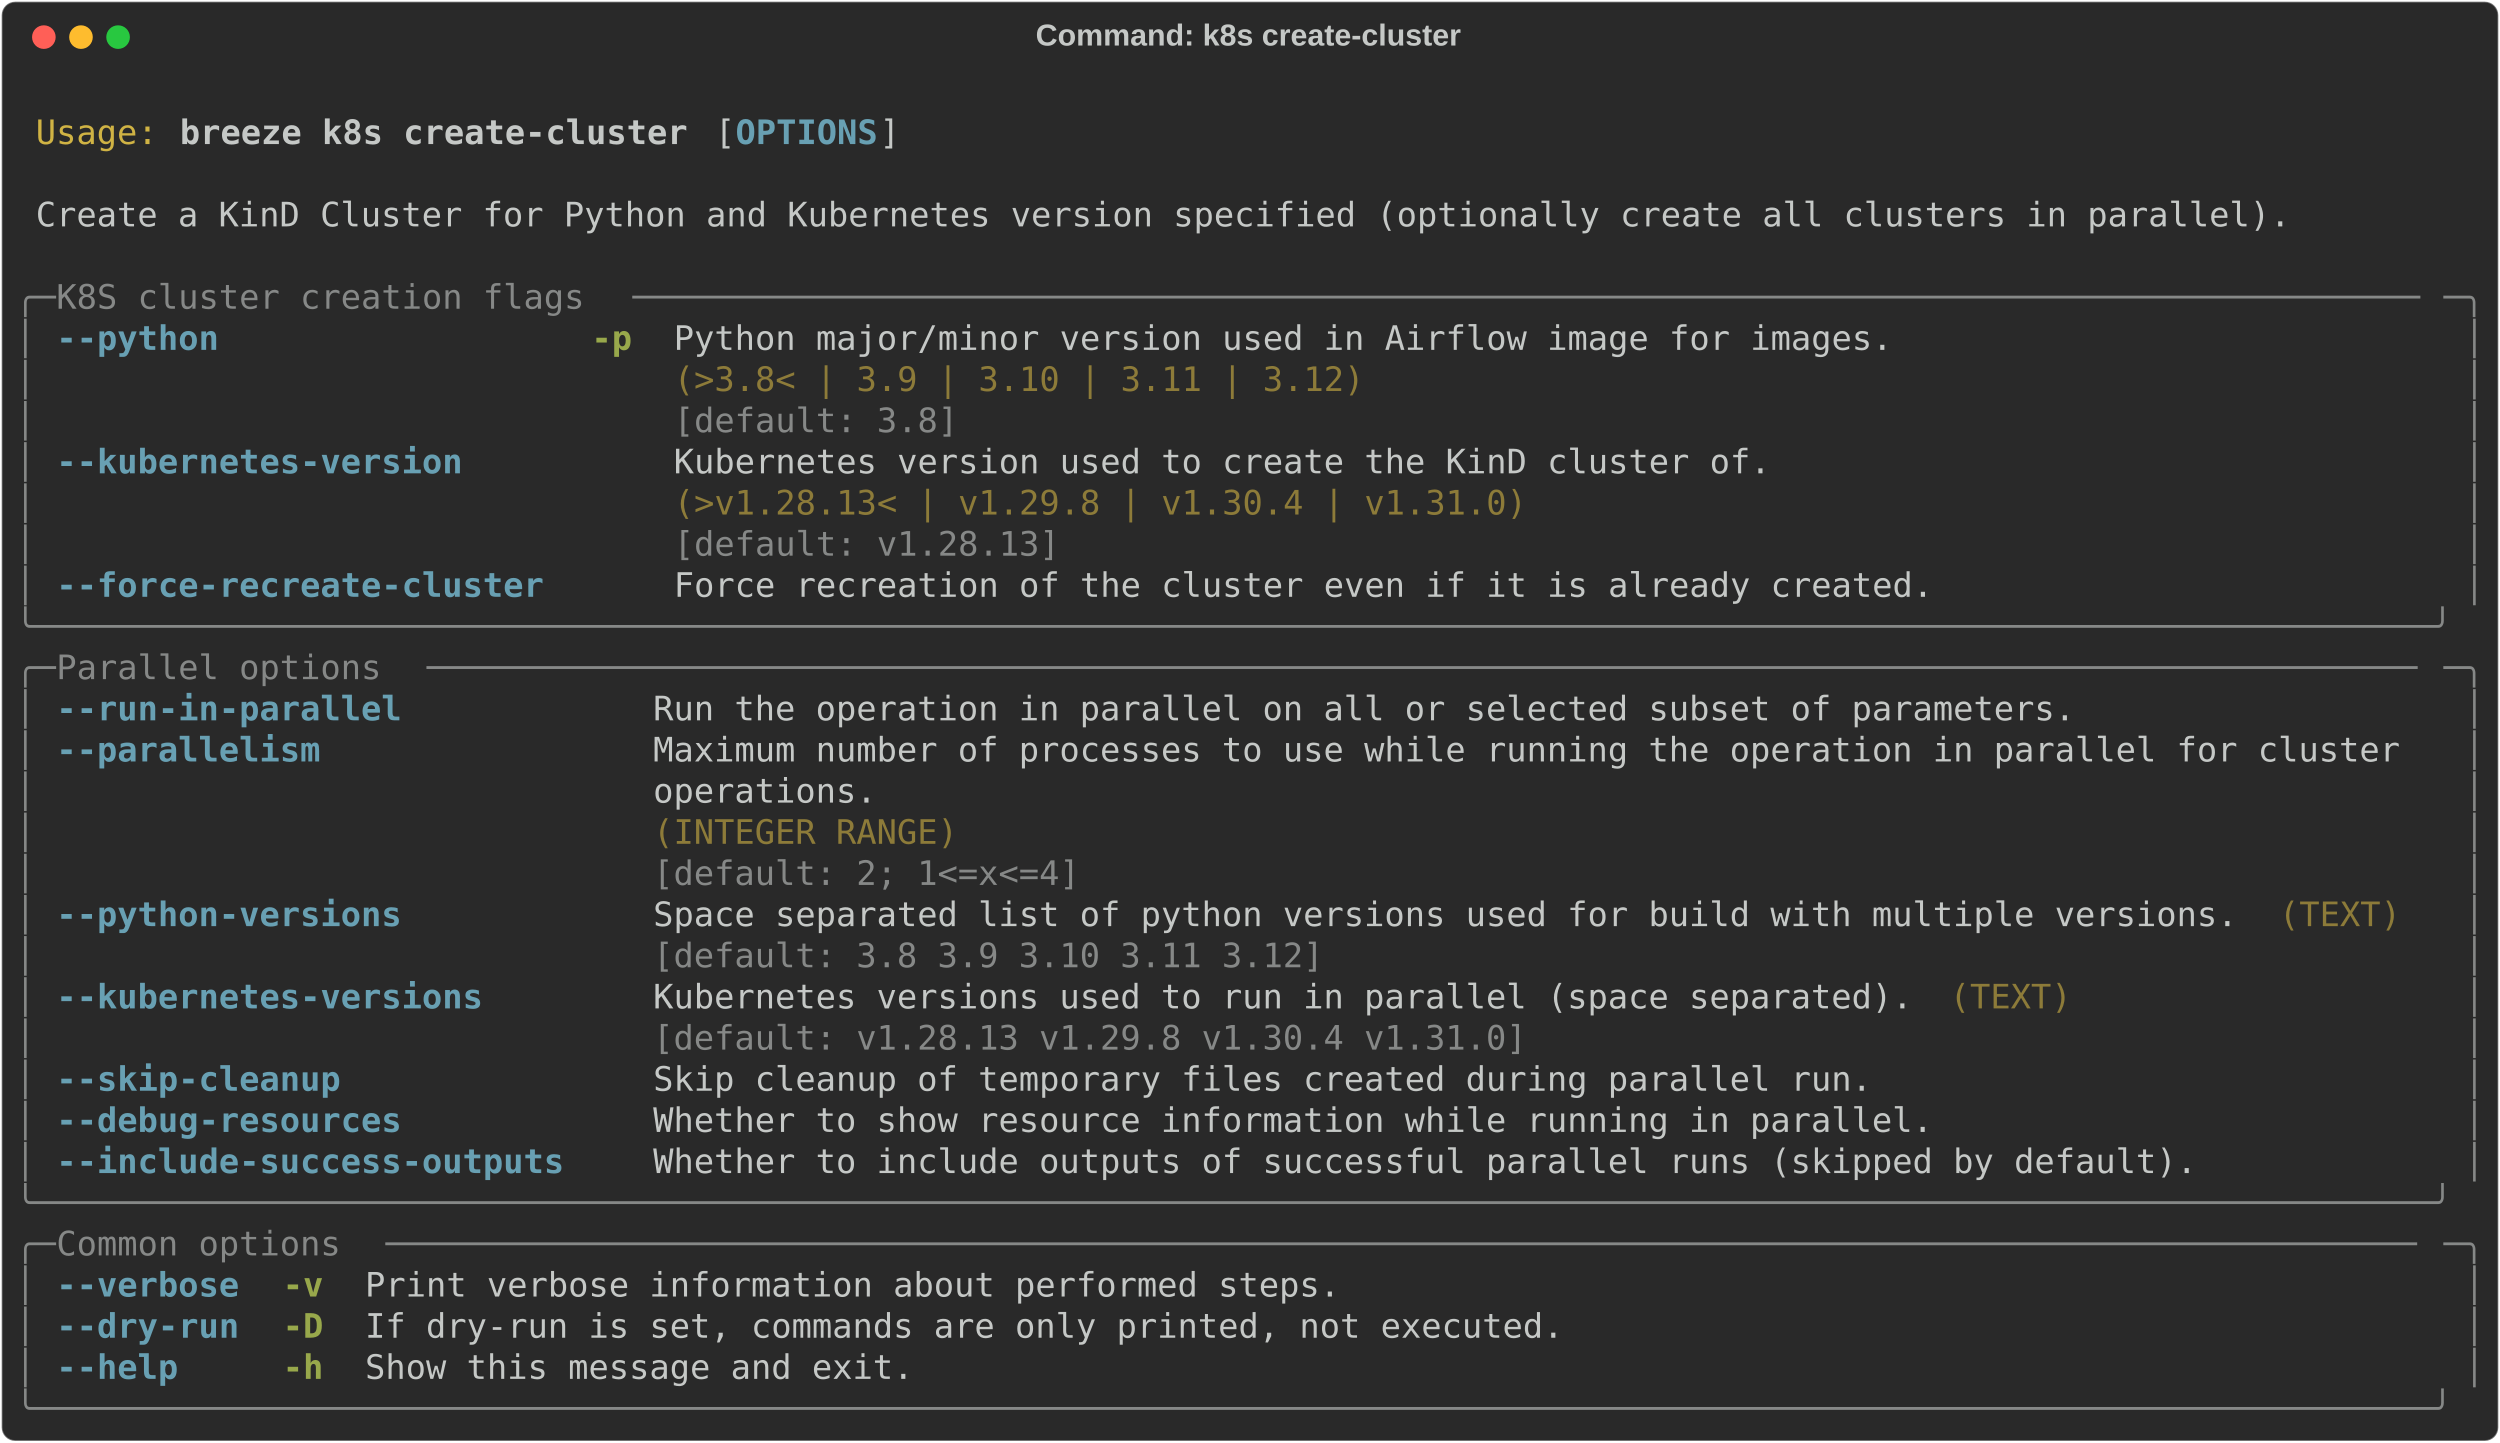
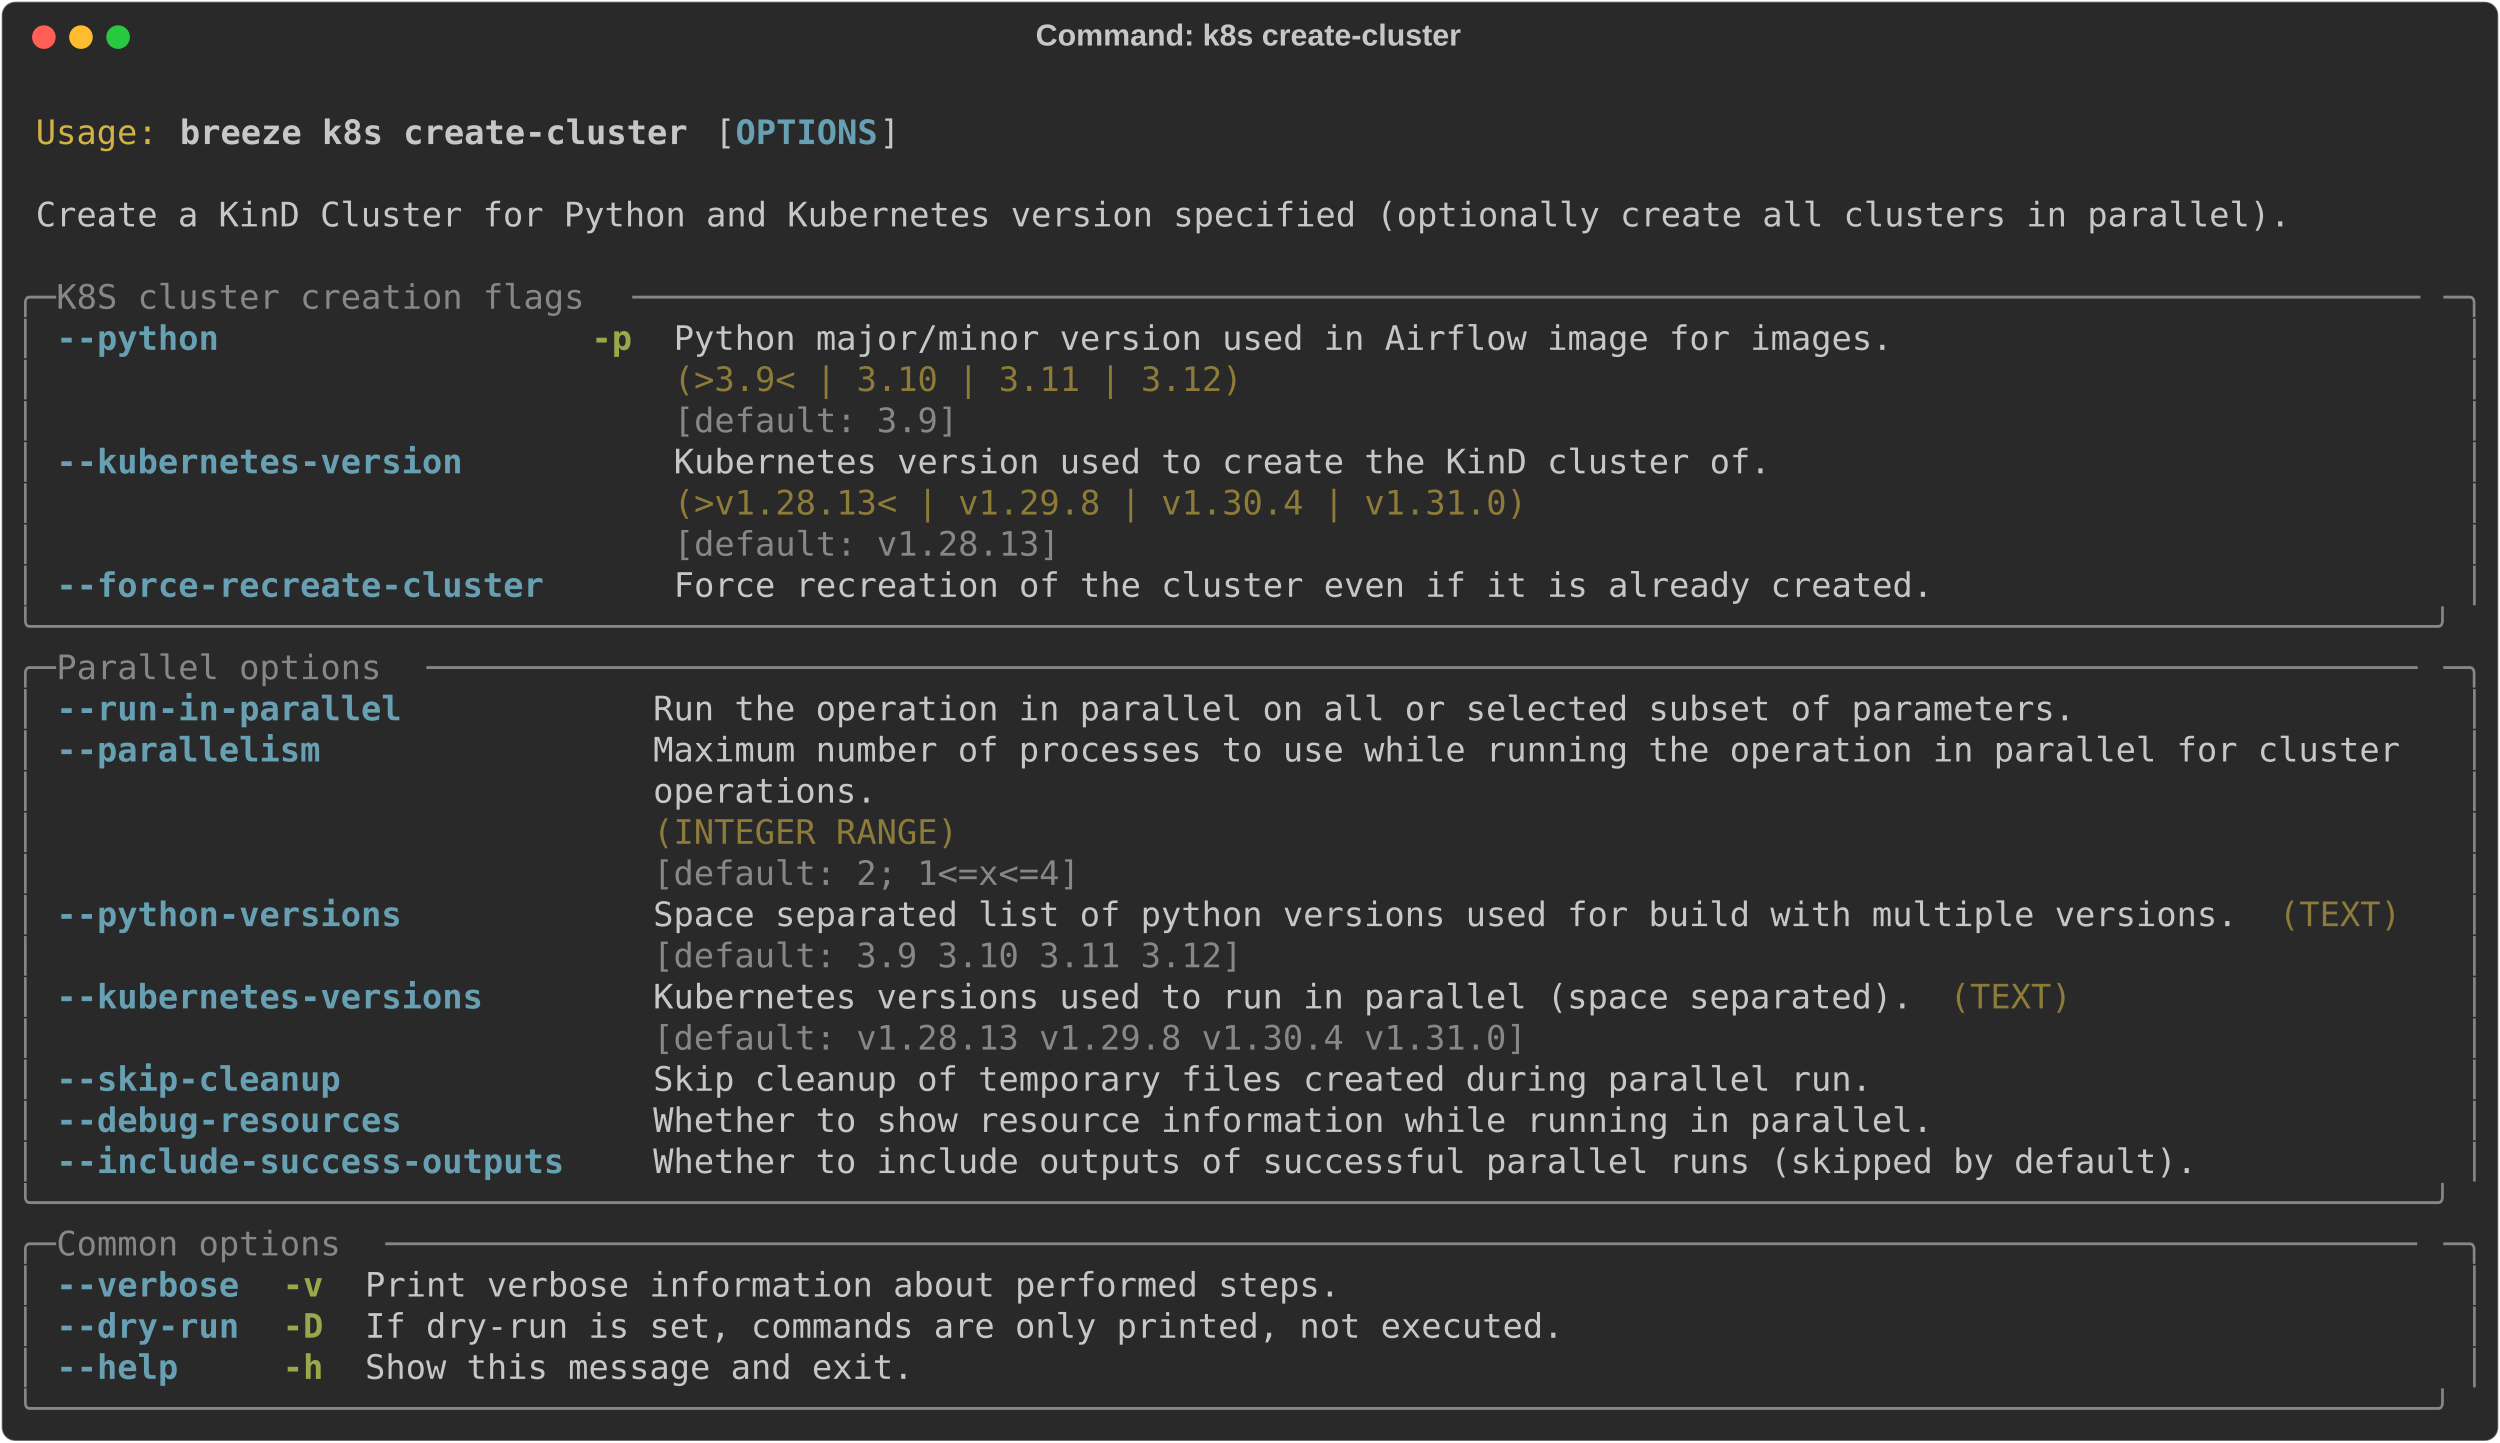
<svg xmlns="http://www.w3.org/2000/svg" class="rich-terminal" viewBox="0 0 1482 855.2">
  <style>

    @font-face {
        font-family: "Fira Code";
        src: local("FiraCode-Regular"),
                url("https://cdnjs.cloudflare.com/ajax/libs/firacode/6.2.0/woff2/FiraCode-Regular.woff2") format("woff2"),
                url("https://cdnjs.cloudflare.com/ajax/libs/firacode/6.2.0/woff/FiraCode-Regular.woff") format("woff");
        font-style: normal;
        font-weight: 400;
    }
    @font-face {
        font-family: "Fira Code";
        src: local("FiraCode-Bold"),
                url("https://cdnjs.cloudflare.com/ajax/libs/firacode/6.2.0/woff2/FiraCode-Bold.woff2") format("woff2"),
                url("https://cdnjs.cloudflare.com/ajax/libs/firacode/6.2.0/woff/FiraCode-Bold.woff") format("woff");
        font-style: bold;
        font-weight: 700;
    }

    .breeze-k8s-create-cluster-matrix {
        font-family: Fira Code, monospace;
        font-size: 20px;
        line-height: 24.4px;
        font-variant-east-asian: full-width;
    }

    .breeze-k8s-create-cluster-title {
        font-size: 18px;
        font-weight: bold;
        font-family: arial;
    }

    .breeze-k8s-create-cluster-r1 { fill: #c5c8c6 }
.breeze-k8s-create-cluster-r2 { fill: #d0b344 }
.breeze-k8s-create-cluster-r3 { fill: #c5c8c6;font-weight: bold }
.breeze-k8s-create-cluster-r4 { fill: #68a0b3;font-weight: bold }
.breeze-k8s-create-cluster-r5 { fill: #868887 }
.breeze-k8s-create-cluster-r6 { fill: #98a84b;font-weight: bold }
.breeze-k8s-create-cluster-r7 { fill: #8d7b39 }
    </style>
  <defs>
    <clipPath id="breeze-k8s-create-cluster-clip-terminal">
      <rect x="0" y="0" width="1463.0" height="804.2" />
    </clipPath>
    <clipPath id="breeze-k8s-create-cluster-line-0">
      <rect x="0" y="1.5" width="1464" height="24.65" />
    </clipPath>
    <clipPath id="breeze-k8s-create-cluster-line-1">
      <rect x="0" y="25.9" width="1464" height="24.65" />
    </clipPath>
    <clipPath id="breeze-k8s-create-cluster-line-2">
      <rect x="0" y="50.3" width="1464" height="24.65" />
    </clipPath>
    <clipPath id="breeze-k8s-create-cluster-line-3">
      <rect x="0" y="74.7" width="1464" height="24.65" />
    </clipPath>
    <clipPath id="breeze-k8s-create-cluster-line-4">
      <rect x="0" y="99.1" width="1464" height="24.65" />
    </clipPath>
    <clipPath id="breeze-k8s-create-cluster-line-5">
      <rect x="0" y="123.5" width="1464" height="24.65" />
    </clipPath>
    <clipPath id="breeze-k8s-create-cluster-line-6">
      <rect x="0" y="147.9" width="1464" height="24.65" />
    </clipPath>
    <clipPath id="breeze-k8s-create-cluster-line-7">
      <rect x="0" y="172.3" width="1464" height="24.65" />
    </clipPath>
    <clipPath id="breeze-k8s-create-cluster-line-8">
      <rect x="0" y="196.7" width="1464" height="24.65" />
    </clipPath>
    <clipPath id="breeze-k8s-create-cluster-line-9">
      <rect x="0" y="221.1" width="1464" height="24.65" />
    </clipPath>
    <clipPath id="breeze-k8s-create-cluster-line-10">
      <rect x="0" y="245.5" width="1464" height="24.65" />
    </clipPath>
    <clipPath id="breeze-k8s-create-cluster-line-11">
      <rect x="0" y="269.9" width="1464" height="24.65" />
    </clipPath>
    <clipPath id="breeze-k8s-create-cluster-line-12">
      <rect x="0" y="294.3" width="1464" height="24.65" />
    </clipPath>
    <clipPath id="breeze-k8s-create-cluster-line-13">
      <rect x="0" y="318.7" width="1464" height="24.65" />
    </clipPath>
    <clipPath id="breeze-k8s-create-cluster-line-14">
      <rect x="0" y="343.1" width="1464" height="24.65" />
    </clipPath>
    <clipPath id="breeze-k8s-create-cluster-line-15">
      <rect x="0" y="367.5" width="1464" height="24.65" />
    </clipPath>
    <clipPath id="breeze-k8s-create-cluster-line-16">
      <rect x="0" y="391.9" width="1464" height="24.65" />
    </clipPath>
    <clipPath id="breeze-k8s-create-cluster-line-17">
      <rect x="0" y="416.3" width="1464" height="24.65" />
    </clipPath>
    <clipPath id="breeze-k8s-create-cluster-line-18">
      <rect x="0" y="440.7" width="1464" height="24.65" />
    </clipPath>
    <clipPath id="breeze-k8s-create-cluster-line-19">
      <rect x="0" y="465.1" width="1464" height="24.65" />
    </clipPath>
    <clipPath id="breeze-k8s-create-cluster-line-20">
      <rect x="0" y="489.5" width="1464" height="24.65" />
    </clipPath>
    <clipPath id="breeze-k8s-create-cluster-line-21">
      <rect x="0" y="513.9" width="1464" height="24.65" />
    </clipPath>
    <clipPath id="breeze-k8s-create-cluster-line-22">
      <rect x="0" y="538.3" width="1464" height="24.65" />
    </clipPath>
    <clipPath id="breeze-k8s-create-cluster-line-23">
      <rect x="0" y="562.7" width="1464" height="24.65" />
    </clipPath>
    <clipPath id="breeze-k8s-create-cluster-line-24">
      <rect x="0" y="587.1" width="1464" height="24.65" />
    </clipPath>
    <clipPath id="breeze-k8s-create-cluster-line-25">
      <rect x="0" y="611.5" width="1464" height="24.65" />
    </clipPath>
    <clipPath id="breeze-k8s-create-cluster-line-26">
      <rect x="0" y="635.9" width="1464" height="24.65" />
    </clipPath>
    <clipPath id="breeze-k8s-create-cluster-line-27">
      <rect x="0" y="660.3" width="1464" height="24.65" />
    </clipPath>
    <clipPath id="breeze-k8s-create-cluster-line-28">
      <rect x="0" y="684.7" width="1464" height="24.65" />
    </clipPath>
    <clipPath id="breeze-k8s-create-cluster-line-29">
      <rect x="0" y="709.1" width="1464" height="24.65" />
    </clipPath>
    <clipPath id="breeze-k8s-create-cluster-line-30">
      <rect x="0" y="733.5" width="1464" height="24.65" />
    </clipPath>
    <clipPath id="breeze-k8s-create-cluster-line-31">
      <rect x="0" y="757.9" width="1464" height="24.65" />
    </clipPath>
  </defs>
  <rect fill="#292929" stroke="rgba(255,255,255,0.35)" stroke-width="1" x="1" y="1" width="1480" height="853.2" rx="8" />
  <text class="breeze-k8s-create-cluster-title" fill="#c5c8c6" text-anchor="middle" x="740" y="27">Command: k8s create-cluster</text>
  <g transform="translate(26,22)">
    <circle cx="0" cy="0" r="7" fill="#ff5f57" />
    <circle cx="22" cy="0" r="7" fill="#febc2e" />
    <circle cx="44" cy="0" r="7" fill="#28c840" />
  </g>
  <g transform="translate(9, 41)" clip-path="url(#breeze-k8s-create-cluster-clip-terminal)">
    <g class="breeze-k8s-create-cluster-matrix">
      <text class="breeze-k8s-create-cluster-r1" x="1464" y="20" textLength="12.2" clip-path="url(#breeze-k8s-create-cluster-line-0)">
</text>
      <text class="breeze-k8s-create-cluster-r2" x="12.2" y="44.4" textLength="73.2" clip-path="url(#breeze-k8s-create-cluster-line-1)">Usage:</text>
      <text class="breeze-k8s-create-cluster-r3" x="97.6" y="44.4" textLength="305" clip-path="url(#breeze-k8s-create-cluster-line-1)">breeze k8s create-cluster</text>
      <text class="breeze-k8s-create-cluster-r1" x="414.8" y="44.4" textLength="12.2" clip-path="url(#breeze-k8s-create-cluster-line-1)">[</text>
      <text class="breeze-k8s-create-cluster-r4" x="427" y="44.4" textLength="85.4" clip-path="url(#breeze-k8s-create-cluster-line-1)">OPTIONS</text>
      <text class="breeze-k8s-create-cluster-r1" x="512.4" y="44.4" textLength="12.2" clip-path="url(#breeze-k8s-create-cluster-line-1)">]</text>
      <text class="breeze-k8s-create-cluster-r1" x="1464" y="44.4" textLength="12.2" clip-path="url(#breeze-k8s-create-cluster-line-1)">
</text>
      <text class="breeze-k8s-create-cluster-r1" x="1464" y="68.8" textLength="12.2" clip-path="url(#breeze-k8s-create-cluster-line-2)">
</text>
      <text class="breeze-k8s-create-cluster-r1" x="12.2" y="93.2" textLength="1354.2" clip-path="url(#breeze-k8s-create-cluster-line-3)">Create a KinD Cluster for Python and Kubernetes version specified (optionally create all clusters in parallel).</text>
      <text class="breeze-k8s-create-cluster-r1" x="1464" y="93.2" textLength="12.2" clip-path="url(#breeze-k8s-create-cluster-line-3)">
</text>
      <text class="breeze-k8s-create-cluster-r1" x="1464" y="117.6" textLength="12.2" clip-path="url(#breeze-k8s-create-cluster-line-4)">
</text>
      <text class="breeze-k8s-create-cluster-r5" x="0" y="142" textLength="24.4" clip-path="url(#breeze-k8s-create-cluster-line-5)">╭─</text>
      <text class="breeze-k8s-create-cluster-r5" x="24.4" y="142" textLength="341.6" clip-path="url(#breeze-k8s-create-cluster-line-5)"> K8S cluster creation flags </text>
      <text class="breeze-k8s-create-cluster-r5" x="366" y="142" textLength="1073.6" clip-path="url(#breeze-k8s-create-cluster-line-5)">────────────────────────────────────────────────────────────────────────────────────────</text>
      <text class="breeze-k8s-create-cluster-r5" x="1439.6" y="142" textLength="24.4" clip-path="url(#breeze-k8s-create-cluster-line-5)">─╮</text>
      <text class="breeze-k8s-create-cluster-r1" x="1464" y="142" textLength="12.2" clip-path="url(#breeze-k8s-create-cluster-line-5)">
</text>
      <text class="breeze-k8s-create-cluster-r5" x="0" y="166.4" textLength="12.2" clip-path="url(#breeze-k8s-create-cluster-line-6)">│</text>
      <text class="breeze-k8s-create-cluster-r4" x="24.4" y="166.4" textLength="97.6" clip-path="url(#breeze-k8s-create-cluster-line-6)">--python</text>
      <text class="breeze-k8s-create-cluster-r6" x="341.6" y="166.4" textLength="24.4" clip-path="url(#breeze-k8s-create-cluster-line-6)">-p</text>
      <text class="breeze-k8s-create-cluster-r1" x="390.4" y="166.4" textLength="732" clip-path="url(#breeze-k8s-create-cluster-line-6)">Python major/minor version used in Airflow image for images.</text>
      <text class="breeze-k8s-create-cluster-r5" x="1451.8" y="166.4" textLength="12.2" clip-path="url(#breeze-k8s-create-cluster-line-6)">│</text>
      <text class="breeze-k8s-create-cluster-r1" x="1464" y="166.4" textLength="12.2" clip-path="url(#breeze-k8s-create-cluster-line-6)">
</text>
      <text class="breeze-k8s-create-cluster-r5" x="0" y="190.8" textLength="12.2" clip-path="url(#breeze-k8s-create-cluster-line-7)">│</text>
-       <text class="breeze-k8s-create-cluster-r7" x="390.4" y="190.8" textLength="732" clip-path="url(#breeze-k8s-create-cluster-line-7)">(&gt;3.8&lt; | 3.9 | 3.10 | 3.11 | 3.12)                          </text>
+       <text class="breeze-k8s-create-cluster-r7" x="390.4" y="190.8" textLength="732" clip-path="url(#breeze-k8s-create-cluster-line-7)">(&gt;3.9&lt; | 3.10 | 3.11 | 3.12)                                </text>
      <text class="breeze-k8s-create-cluster-r5" x="1451.8" y="190.8" textLength="12.2" clip-path="url(#breeze-k8s-create-cluster-line-7)">│</text>
      <text class="breeze-k8s-create-cluster-r1" x="1464" y="190.8" textLength="12.2" clip-path="url(#breeze-k8s-create-cluster-line-7)">
</text>
      <text class="breeze-k8s-create-cluster-r5" x="0" y="215.2" textLength="12.2" clip-path="url(#breeze-k8s-create-cluster-line-8)">│</text>
-       <text class="breeze-k8s-create-cluster-r5" x="390.4" y="215.2" textLength="732" clip-path="url(#breeze-k8s-create-cluster-line-8)">[default: 3.8]                                              </text>
+       <text class="breeze-k8s-create-cluster-r5" x="390.4" y="215.2" textLength="732" clip-path="url(#breeze-k8s-create-cluster-line-8)">[default: 3.9]                                              </text>
      <text class="breeze-k8s-create-cluster-r5" x="1451.8" y="215.2" textLength="12.2" clip-path="url(#breeze-k8s-create-cluster-line-8)">│</text>
      <text class="breeze-k8s-create-cluster-r1" x="1464" y="215.2" textLength="12.2" clip-path="url(#breeze-k8s-create-cluster-line-8)">
</text>
      <text class="breeze-k8s-create-cluster-r5" x="0" y="239.6" textLength="12.2" clip-path="url(#breeze-k8s-create-cluster-line-9)">│</text>
      <text class="breeze-k8s-create-cluster-r4" x="24.4" y="239.6" textLength="244" clip-path="url(#breeze-k8s-create-cluster-line-9)">--kubernetes-version</text>
      <text class="breeze-k8s-create-cluster-r1" x="390.4" y="239.6" textLength="658.8" clip-path="url(#breeze-k8s-create-cluster-line-9)">Kubernetes version used to create the KinD cluster of.</text>
      <text class="breeze-k8s-create-cluster-r5" x="1451.8" y="239.6" textLength="12.2" clip-path="url(#breeze-k8s-create-cluster-line-9)">│</text>
      <text class="breeze-k8s-create-cluster-r1" x="1464" y="239.6" textLength="12.2" clip-path="url(#breeze-k8s-create-cluster-line-9)">
</text>
      <text class="breeze-k8s-create-cluster-r5" x="0" y="264" textLength="12.2" clip-path="url(#breeze-k8s-create-cluster-line-10)">│</text>
      <text class="breeze-k8s-create-cluster-r7" x="390.4" y="264" textLength="658.8" clip-path="url(#breeze-k8s-create-cluster-line-10)">(&gt;v1.28.13&lt; | v1.29.8 | v1.30.4 | v1.31.0)            </text>
      <text class="breeze-k8s-create-cluster-r5" x="1451.8" y="264" textLength="12.2" clip-path="url(#breeze-k8s-create-cluster-line-10)">│</text>
      <text class="breeze-k8s-create-cluster-r1" x="1464" y="264" textLength="12.2" clip-path="url(#breeze-k8s-create-cluster-line-10)">
</text>
      <text class="breeze-k8s-create-cluster-r5" x="0" y="288.4" textLength="12.2" clip-path="url(#breeze-k8s-create-cluster-line-11)">│</text>
      <text class="breeze-k8s-create-cluster-r5" x="390.4" y="288.4" textLength="658.8" clip-path="url(#breeze-k8s-create-cluster-line-11)">[default: v1.28.13]                                   </text>
      <text class="breeze-k8s-create-cluster-r5" x="1451.8" y="288.4" textLength="12.2" clip-path="url(#breeze-k8s-create-cluster-line-11)">│</text>
      <text class="breeze-k8s-create-cluster-r1" x="1464" y="288.4" textLength="12.2" clip-path="url(#breeze-k8s-create-cluster-line-11)">
</text>
      <text class="breeze-k8s-create-cluster-r5" x="0" y="312.8" textLength="12.2" clip-path="url(#breeze-k8s-create-cluster-line-12)">│</text>
      <text class="breeze-k8s-create-cluster-r4" x="24.4" y="312.8" textLength="292.8" clip-path="url(#breeze-k8s-create-cluster-line-12)">--force-recreate-cluster</text>
      <text class="breeze-k8s-create-cluster-r1" x="390.4" y="312.8" textLength="756.4" clip-path="url(#breeze-k8s-create-cluster-line-12)">Force recreation of the cluster even if it is already created.</text>
      <text class="breeze-k8s-create-cluster-r5" x="1451.8" y="312.8" textLength="12.2" clip-path="url(#breeze-k8s-create-cluster-line-12)">│</text>
      <text class="breeze-k8s-create-cluster-r1" x="1464" y="312.8" textLength="12.2" clip-path="url(#breeze-k8s-create-cluster-line-12)">
</text>
      <text class="breeze-k8s-create-cluster-r5" x="0" y="337.2" textLength="1464" clip-path="url(#breeze-k8s-create-cluster-line-13)">╰──────────────────────────────────────────────────────────────────────────────────────────────────────────────────────╯</text>
      <text class="breeze-k8s-create-cluster-r1" x="1464" y="337.2" textLength="12.2" clip-path="url(#breeze-k8s-create-cluster-line-13)">
</text>
      <text class="breeze-k8s-create-cluster-r5" x="0" y="361.6" textLength="24.4" clip-path="url(#breeze-k8s-create-cluster-line-14)">╭─</text>
      <text class="breeze-k8s-create-cluster-r5" x="24.4" y="361.6" textLength="219.6" clip-path="url(#breeze-k8s-create-cluster-line-14)"> Parallel options </text>
      <text class="breeze-k8s-create-cluster-r5" x="244" y="361.6" textLength="1195.6" clip-path="url(#breeze-k8s-create-cluster-line-14)">──────────────────────────────────────────────────────────────────────────────────────────────────</text>
      <text class="breeze-k8s-create-cluster-r5" x="1439.6" y="361.6" textLength="24.4" clip-path="url(#breeze-k8s-create-cluster-line-14)">─╮</text>
      <text class="breeze-k8s-create-cluster-r1" x="1464" y="361.6" textLength="12.2" clip-path="url(#breeze-k8s-create-cluster-line-14)">
</text>
      <text class="breeze-k8s-create-cluster-r5" x="0" y="386" textLength="12.2" clip-path="url(#breeze-k8s-create-cluster-line-15)">│</text>
      <text class="breeze-k8s-create-cluster-r4" x="24.4" y="386" textLength="207.4" clip-path="url(#breeze-k8s-create-cluster-line-15)">--run-in-parallel</text>
      <text class="breeze-k8s-create-cluster-r1" x="378.2" y="386" textLength="854" clip-path="url(#breeze-k8s-create-cluster-line-15)">Run the operation in parallel on all or selected subset of parameters.</text>
      <text class="breeze-k8s-create-cluster-r5" x="1451.8" y="386" textLength="12.2" clip-path="url(#breeze-k8s-create-cluster-line-15)">│</text>
      <text class="breeze-k8s-create-cluster-r1" x="1464" y="386" textLength="12.2" clip-path="url(#breeze-k8s-create-cluster-line-15)">
</text>
      <text class="breeze-k8s-create-cluster-r5" x="0" y="410.4" textLength="12.2" clip-path="url(#breeze-k8s-create-cluster-line-16)">│</text>
      <text class="breeze-k8s-create-cluster-r4" x="24.4" y="410.4" textLength="158.6" clip-path="url(#breeze-k8s-create-cluster-line-16)">--parallelism</text>
      <text class="breeze-k8s-create-cluster-r1" x="378.2" y="410.4" textLength="1061.4" clip-path="url(#breeze-k8s-create-cluster-line-16)">Maximum number of processes to use while running the operation in parallel for cluster </text>
      <text class="breeze-k8s-create-cluster-r5" x="1451.8" y="410.4" textLength="12.2" clip-path="url(#breeze-k8s-create-cluster-line-16)">│</text>
      <text class="breeze-k8s-create-cluster-r1" x="1464" y="410.4" textLength="12.2" clip-path="url(#breeze-k8s-create-cluster-line-16)">
</text>
      <text class="breeze-k8s-create-cluster-r5" x="0" y="434.8" textLength="12.2" clip-path="url(#breeze-k8s-create-cluster-line-17)">│</text>
      <text class="breeze-k8s-create-cluster-r1" x="378.2" y="434.8" textLength="1061.4" clip-path="url(#breeze-k8s-create-cluster-line-17)">operations.                                                                            </text>
      <text class="breeze-k8s-create-cluster-r5" x="1451.8" y="434.8" textLength="12.2" clip-path="url(#breeze-k8s-create-cluster-line-17)">│</text>
      <text class="breeze-k8s-create-cluster-r1" x="1464" y="434.8" textLength="12.2" clip-path="url(#breeze-k8s-create-cluster-line-17)">
</text>
      <text class="breeze-k8s-create-cluster-r5" x="0" y="459.2" textLength="12.2" clip-path="url(#breeze-k8s-create-cluster-line-18)">│</text>
      <text class="breeze-k8s-create-cluster-r7" x="378.2" y="459.2" textLength="1061.4" clip-path="url(#breeze-k8s-create-cluster-line-18)">(INTEGER RANGE)                                                                        </text>
      <text class="breeze-k8s-create-cluster-r5" x="1451.8" y="459.2" textLength="12.2" clip-path="url(#breeze-k8s-create-cluster-line-18)">│</text>
      <text class="breeze-k8s-create-cluster-r1" x="1464" y="459.2" textLength="12.2" clip-path="url(#breeze-k8s-create-cluster-line-18)">
</text>
      <text class="breeze-k8s-create-cluster-r5" x="0" y="483.6" textLength="12.2" clip-path="url(#breeze-k8s-create-cluster-line-19)">│</text>
      <text class="breeze-k8s-create-cluster-r5" x="378.2" y="483.6" textLength="1061.4" clip-path="url(#breeze-k8s-create-cluster-line-19)">[default: 2; 1&lt;=x&lt;=4]                                                                  </text>
      <text class="breeze-k8s-create-cluster-r5" x="1451.8" y="483.6" textLength="12.2" clip-path="url(#breeze-k8s-create-cluster-line-19)">│</text>
      <text class="breeze-k8s-create-cluster-r1" x="1464" y="483.6" textLength="12.2" clip-path="url(#breeze-k8s-create-cluster-line-19)">
</text>
      <text class="breeze-k8s-create-cluster-r5" x="0" y="508" textLength="12.2" clip-path="url(#breeze-k8s-create-cluster-line-20)">│</text>
      <text class="breeze-k8s-create-cluster-r4" x="24.4" y="508" textLength="207.4" clip-path="url(#breeze-k8s-create-cluster-line-20)">--python-versions</text>
      <text class="breeze-k8s-create-cluster-r1" x="378.2" y="508" textLength="951.6" clip-path="url(#breeze-k8s-create-cluster-line-20)">Space separated list of python versions used for build with multiple versions.</text>
      <text class="breeze-k8s-create-cluster-r7" x="1342" y="508" textLength="73.2" clip-path="url(#breeze-k8s-create-cluster-line-20)">(TEXT)</text>
      <text class="breeze-k8s-create-cluster-r5" x="1451.8" y="508" textLength="12.2" clip-path="url(#breeze-k8s-create-cluster-line-20)">│</text>
      <text class="breeze-k8s-create-cluster-r1" x="1464" y="508" textLength="12.2" clip-path="url(#breeze-k8s-create-cluster-line-20)">
</text>
      <text class="breeze-k8s-create-cluster-r5" x="0" y="532.4" textLength="12.2" clip-path="url(#breeze-k8s-create-cluster-line-21)">│</text>
-       <text class="breeze-k8s-create-cluster-r5" x="378.2" y="532.4" textLength="951.6" clip-path="url(#breeze-k8s-create-cluster-line-21)">[default: 3.8 3.9 3.10 3.11 3.12]                                             </text>
+       <text class="breeze-k8s-create-cluster-r5" x="378.2" y="532.4" textLength="951.6" clip-path="url(#breeze-k8s-create-cluster-line-21)">[default: 3.9 3.10 3.11 3.12]                                                 </text>
      <text class="breeze-k8s-create-cluster-r5" x="1451.8" y="532.4" textLength="12.2" clip-path="url(#breeze-k8s-create-cluster-line-21)">│</text>
      <text class="breeze-k8s-create-cluster-r1" x="1464" y="532.4" textLength="12.2" clip-path="url(#breeze-k8s-create-cluster-line-21)">
</text>
      <text class="breeze-k8s-create-cluster-r5" x="0" y="556.8" textLength="12.2" clip-path="url(#breeze-k8s-create-cluster-line-22)">│</text>
      <text class="breeze-k8s-create-cluster-r4" x="24.4" y="556.8" textLength="256.2" clip-path="url(#breeze-k8s-create-cluster-line-22)">--kubernetes-versions</text>
      <text class="breeze-k8s-create-cluster-r1" x="378.2" y="556.8" textLength="756.4" clip-path="url(#breeze-k8s-create-cluster-line-22)">Kubernetes versions used to run in parallel (space separated).</text>
      <text class="breeze-k8s-create-cluster-r7" x="1146.8" y="556.8" textLength="73.2" clip-path="url(#breeze-k8s-create-cluster-line-22)">(TEXT)</text>
      <text class="breeze-k8s-create-cluster-r5" x="1451.8" y="556.8" textLength="12.2" clip-path="url(#breeze-k8s-create-cluster-line-22)">│</text>
      <text class="breeze-k8s-create-cluster-r1" x="1464" y="556.8" textLength="12.2" clip-path="url(#breeze-k8s-create-cluster-line-22)">
</text>
      <text class="breeze-k8s-create-cluster-r5" x="0" y="581.2" textLength="12.2" clip-path="url(#breeze-k8s-create-cluster-line-23)">│</text>
      <text class="breeze-k8s-create-cluster-r5" x="378.2" y="581.2" textLength="756.4" clip-path="url(#breeze-k8s-create-cluster-line-23)">[default: v1.28.13 v1.29.8 v1.30.4 v1.31.0]                   </text>
      <text class="breeze-k8s-create-cluster-r5" x="1451.8" y="581.2" textLength="12.2" clip-path="url(#breeze-k8s-create-cluster-line-23)">│</text>
      <text class="breeze-k8s-create-cluster-r1" x="1464" y="581.2" textLength="12.2" clip-path="url(#breeze-k8s-create-cluster-line-23)">
</text>
      <text class="breeze-k8s-create-cluster-r5" x="0" y="605.6" textLength="12.2" clip-path="url(#breeze-k8s-create-cluster-line-24)">│</text>
      <text class="breeze-k8s-create-cluster-r4" x="24.4" y="605.6" textLength="170.8" clip-path="url(#breeze-k8s-create-cluster-line-24)">--skip-cleanup</text>
      <text class="breeze-k8s-create-cluster-r1" x="378.2" y="605.6" textLength="732" clip-path="url(#breeze-k8s-create-cluster-line-24)">Skip cleanup of temporary files created during parallel run.</text>
      <text class="breeze-k8s-create-cluster-r5" x="1451.8" y="605.6" textLength="12.2" clip-path="url(#breeze-k8s-create-cluster-line-24)">│</text>
      <text class="breeze-k8s-create-cluster-r1" x="1464" y="605.6" textLength="12.2" clip-path="url(#breeze-k8s-create-cluster-line-24)">
</text>
      <text class="breeze-k8s-create-cluster-r5" x="0" y="630" textLength="12.2" clip-path="url(#breeze-k8s-create-cluster-line-25)">│</text>
      <text class="breeze-k8s-create-cluster-r4" x="24.4" y="630" textLength="207.4" clip-path="url(#breeze-k8s-create-cluster-line-25)">--debug-resources</text>
      <text class="breeze-k8s-create-cluster-r1" x="378.2" y="630" textLength="768.6" clip-path="url(#breeze-k8s-create-cluster-line-25)">Whether to show resource information while running in parallel.</text>
      <text class="breeze-k8s-create-cluster-r5" x="1451.8" y="630" textLength="12.2" clip-path="url(#breeze-k8s-create-cluster-line-25)">│</text>
      <text class="breeze-k8s-create-cluster-r1" x="1464" y="630" textLength="12.2" clip-path="url(#breeze-k8s-create-cluster-line-25)">
</text>
      <text class="breeze-k8s-create-cluster-r5" x="0" y="654.4" textLength="12.2" clip-path="url(#breeze-k8s-create-cluster-line-26)">│</text>
      <text class="breeze-k8s-create-cluster-r4" x="24.4" y="654.4" textLength="305" clip-path="url(#breeze-k8s-create-cluster-line-26)">--include-success-outputs</text>
      <text class="breeze-k8s-create-cluster-r1" x="378.2" y="654.4" textLength="927.2" clip-path="url(#breeze-k8s-create-cluster-line-26)">Whether to include outputs of successful parallel runs (skipped by default).</text>
      <text class="breeze-k8s-create-cluster-r5" x="1451.8" y="654.4" textLength="12.2" clip-path="url(#breeze-k8s-create-cluster-line-26)">│</text>
      <text class="breeze-k8s-create-cluster-r1" x="1464" y="654.4" textLength="12.2" clip-path="url(#breeze-k8s-create-cluster-line-26)">
</text>
      <text class="breeze-k8s-create-cluster-r5" x="0" y="678.8" textLength="1464" clip-path="url(#breeze-k8s-create-cluster-line-27)">╰──────────────────────────────────────────────────────────────────────────────────────────────────────────────────────╯</text>
      <text class="breeze-k8s-create-cluster-r1" x="1464" y="678.8" textLength="12.2" clip-path="url(#breeze-k8s-create-cluster-line-27)">
</text>
      <text class="breeze-k8s-create-cluster-r5" x="0" y="703.2" textLength="24.4" clip-path="url(#breeze-k8s-create-cluster-line-28)">╭─</text>
      <text class="breeze-k8s-create-cluster-r5" x="24.4" y="703.2" textLength="195.2" clip-path="url(#breeze-k8s-create-cluster-line-28)"> Common options </text>
      <text class="breeze-k8s-create-cluster-r5" x="219.6" y="703.2" textLength="1220" clip-path="url(#breeze-k8s-create-cluster-line-28)">────────────────────────────────────────────────────────────────────────────────────────────────────</text>
      <text class="breeze-k8s-create-cluster-r5" x="1439.6" y="703.2" textLength="24.4" clip-path="url(#breeze-k8s-create-cluster-line-28)">─╮</text>
      <text class="breeze-k8s-create-cluster-r1" x="1464" y="703.2" textLength="12.2" clip-path="url(#breeze-k8s-create-cluster-line-28)">
</text>
      <text class="breeze-k8s-create-cluster-r5" x="0" y="727.6" textLength="12.2" clip-path="url(#breeze-k8s-create-cluster-line-29)">│</text>
      <text class="breeze-k8s-create-cluster-r4" x="24.4" y="727.6" textLength="109.8" clip-path="url(#breeze-k8s-create-cluster-line-29)">--verbose</text>
      <text class="breeze-k8s-create-cluster-r6" x="158.6" y="727.6" textLength="24.4" clip-path="url(#breeze-k8s-create-cluster-line-29)">-v</text>
      <text class="breeze-k8s-create-cluster-r1" x="207.4" y="727.6" textLength="585.6" clip-path="url(#breeze-k8s-create-cluster-line-29)">Print verbose information about performed steps.</text>
      <text class="breeze-k8s-create-cluster-r5" x="1451.8" y="727.6" textLength="12.2" clip-path="url(#breeze-k8s-create-cluster-line-29)">│</text>
      <text class="breeze-k8s-create-cluster-r1" x="1464" y="727.6" textLength="12.2" clip-path="url(#breeze-k8s-create-cluster-line-29)">
</text>
      <text class="breeze-k8s-create-cluster-r5" x="0" y="752" textLength="12.2" clip-path="url(#breeze-k8s-create-cluster-line-30)">│</text>
      <text class="breeze-k8s-create-cluster-r4" x="24.4" y="752" textLength="109.8" clip-path="url(#breeze-k8s-create-cluster-line-30)">--dry-run</text>
      <text class="breeze-k8s-create-cluster-r6" x="158.6" y="752" textLength="24.4" clip-path="url(#breeze-k8s-create-cluster-line-30)">-D</text>
      <text class="breeze-k8s-create-cluster-r1" x="207.4" y="752" textLength="719.8" clip-path="url(#breeze-k8s-create-cluster-line-30)">If dry-run is set, commands are only printed, not executed.</text>
      <text class="breeze-k8s-create-cluster-r5" x="1451.8" y="752" textLength="12.2" clip-path="url(#breeze-k8s-create-cluster-line-30)">│</text>
      <text class="breeze-k8s-create-cluster-r1" x="1464" y="752" textLength="12.2" clip-path="url(#breeze-k8s-create-cluster-line-30)">
</text>
      <text class="breeze-k8s-create-cluster-r5" x="0" y="776.4" textLength="12.2" clip-path="url(#breeze-k8s-create-cluster-line-31)">│</text>
      <text class="breeze-k8s-create-cluster-r4" x="24.4" y="776.4" textLength="73.2" clip-path="url(#breeze-k8s-create-cluster-line-31)">--help</text>
      <text class="breeze-k8s-create-cluster-r6" x="158.6" y="776.4" textLength="24.4" clip-path="url(#breeze-k8s-create-cluster-line-31)">-h</text>
      <text class="breeze-k8s-create-cluster-r1" x="207.4" y="776.4" textLength="329.4" clip-path="url(#breeze-k8s-create-cluster-line-31)">Show this message and exit.</text>
      <text class="breeze-k8s-create-cluster-r5" x="1451.8" y="776.4" textLength="12.2" clip-path="url(#breeze-k8s-create-cluster-line-31)">│</text>
      <text class="breeze-k8s-create-cluster-r1" x="1464" y="776.4" textLength="12.2" clip-path="url(#breeze-k8s-create-cluster-line-31)">
</text>
      <text class="breeze-k8s-create-cluster-r5" x="0" y="800.8" textLength="1464" clip-path="url(#breeze-k8s-create-cluster-line-32)">╰──────────────────────────────────────────────────────────────────────────────────────────────────────────────────────╯</text>
      <text class="breeze-k8s-create-cluster-r1" x="1464" y="800.8" textLength="12.2" clip-path="url(#breeze-k8s-create-cluster-line-32)">
</text>
    </g>
  </g>
</svg>
